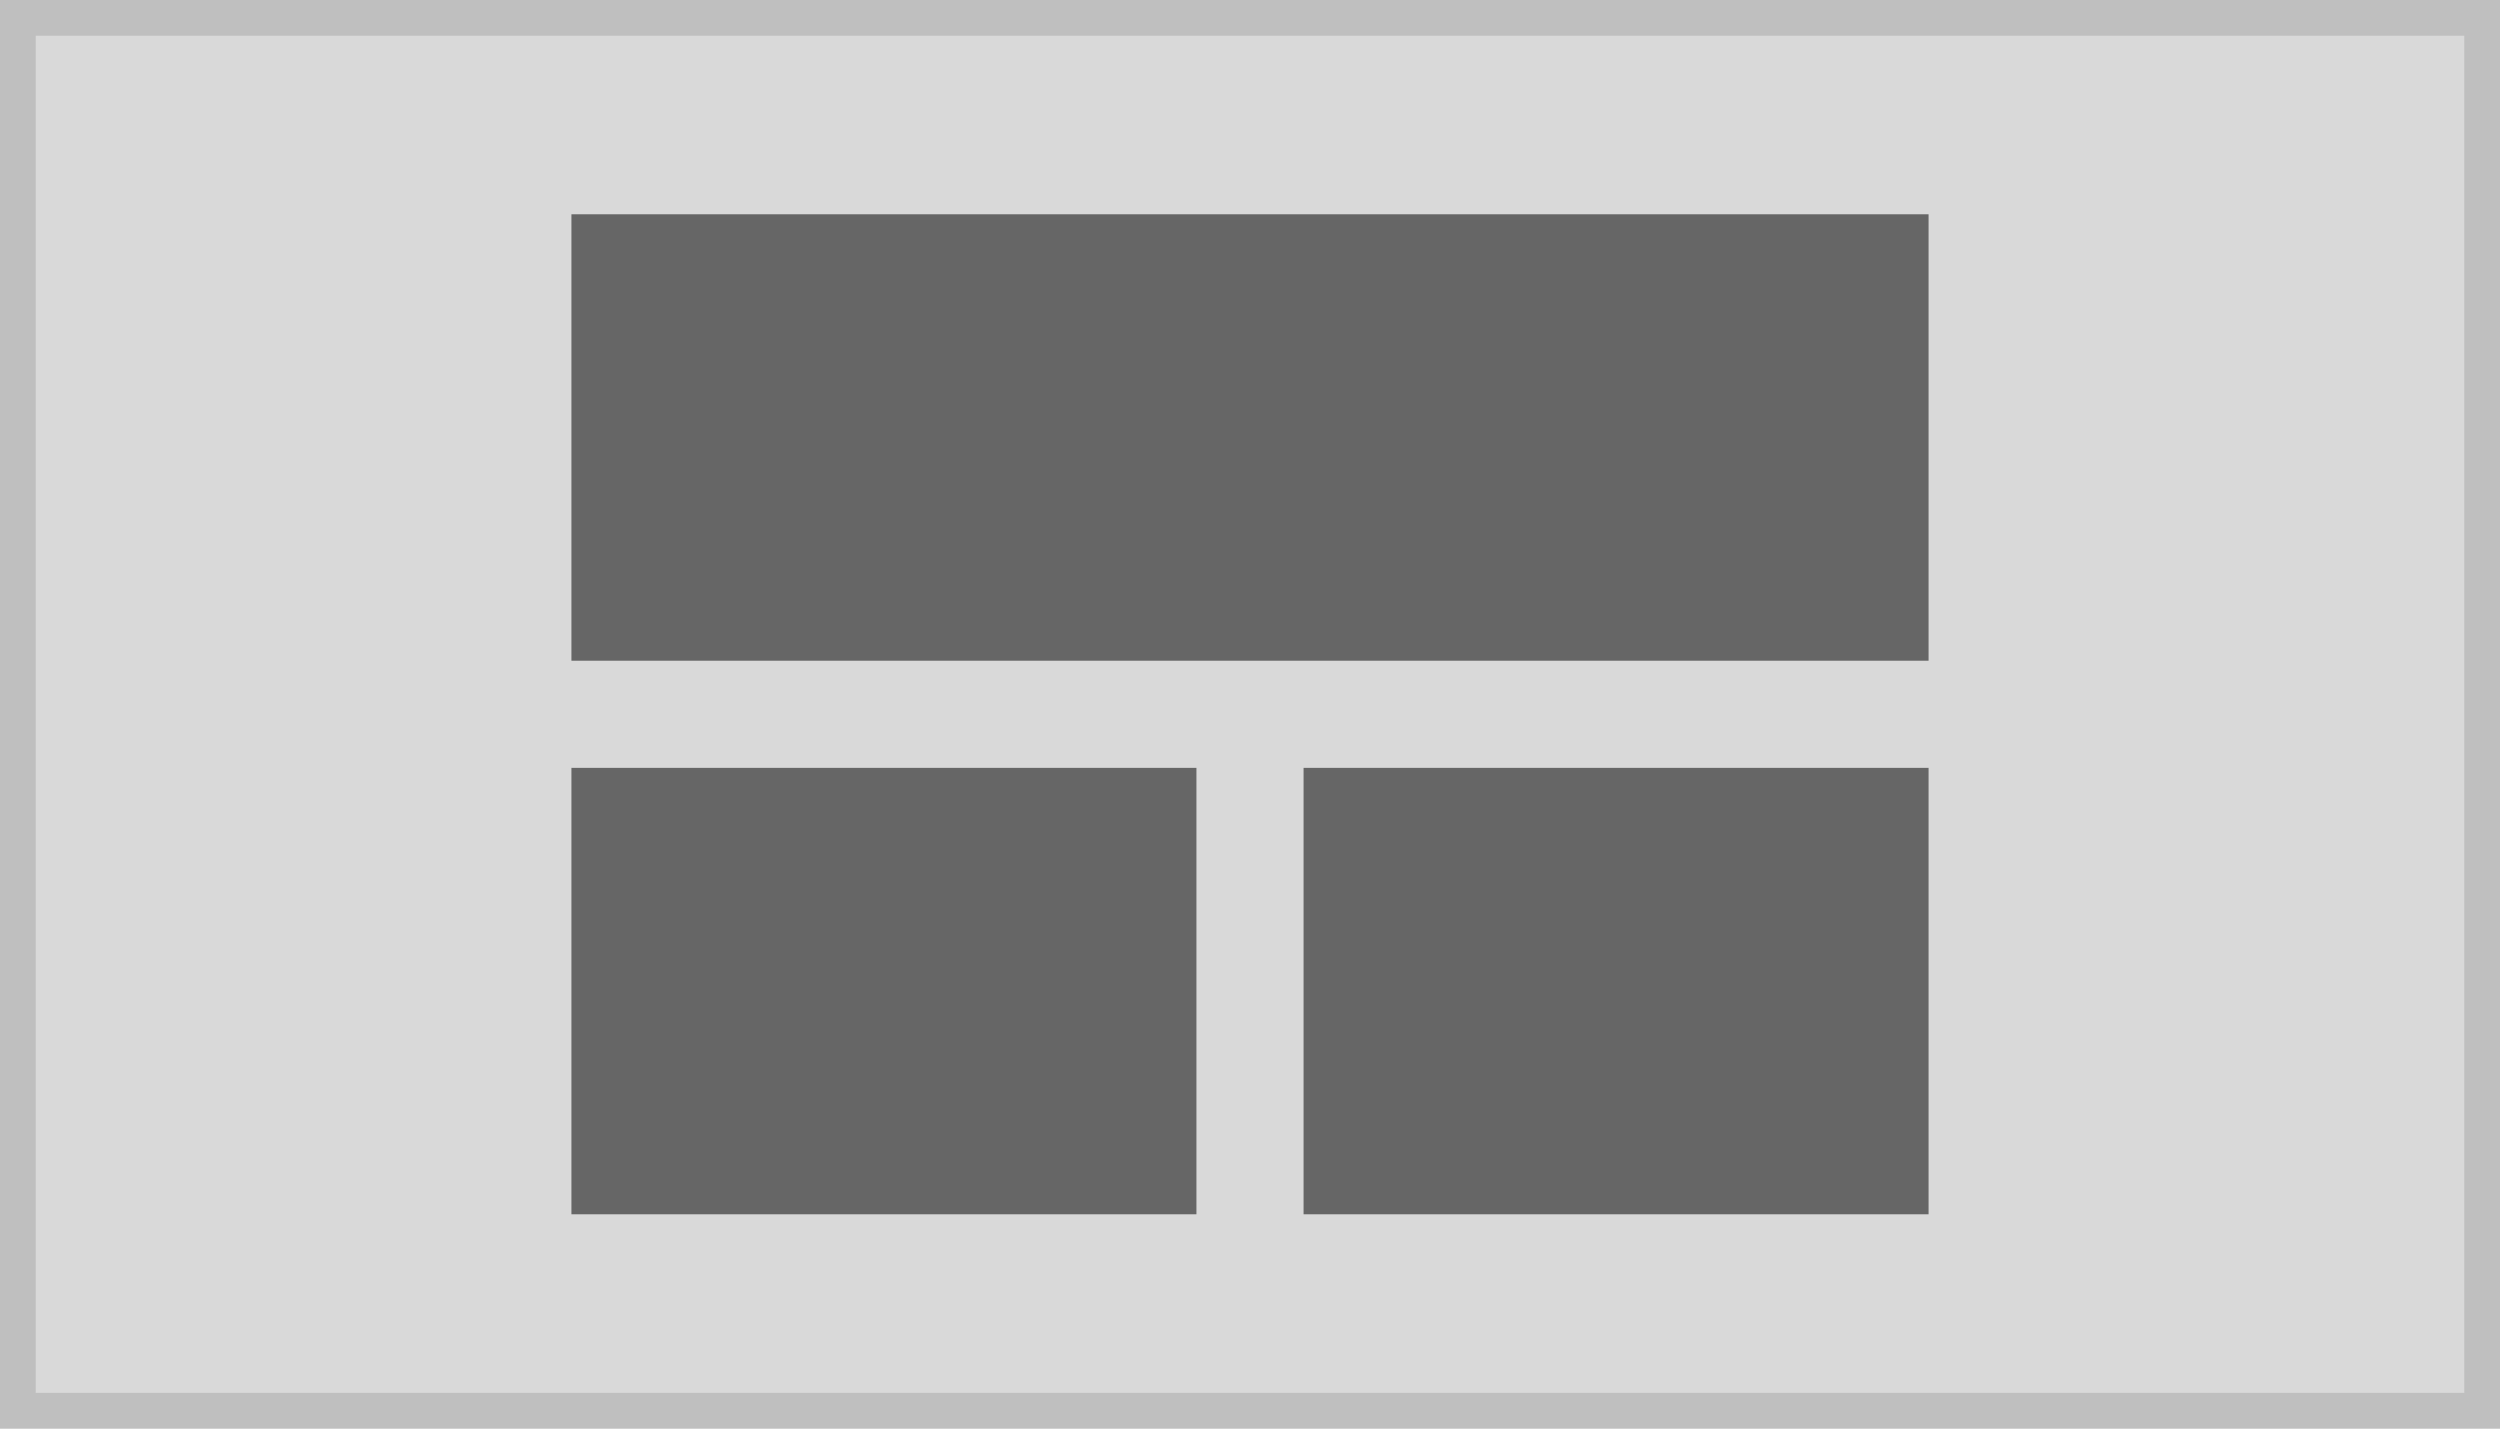
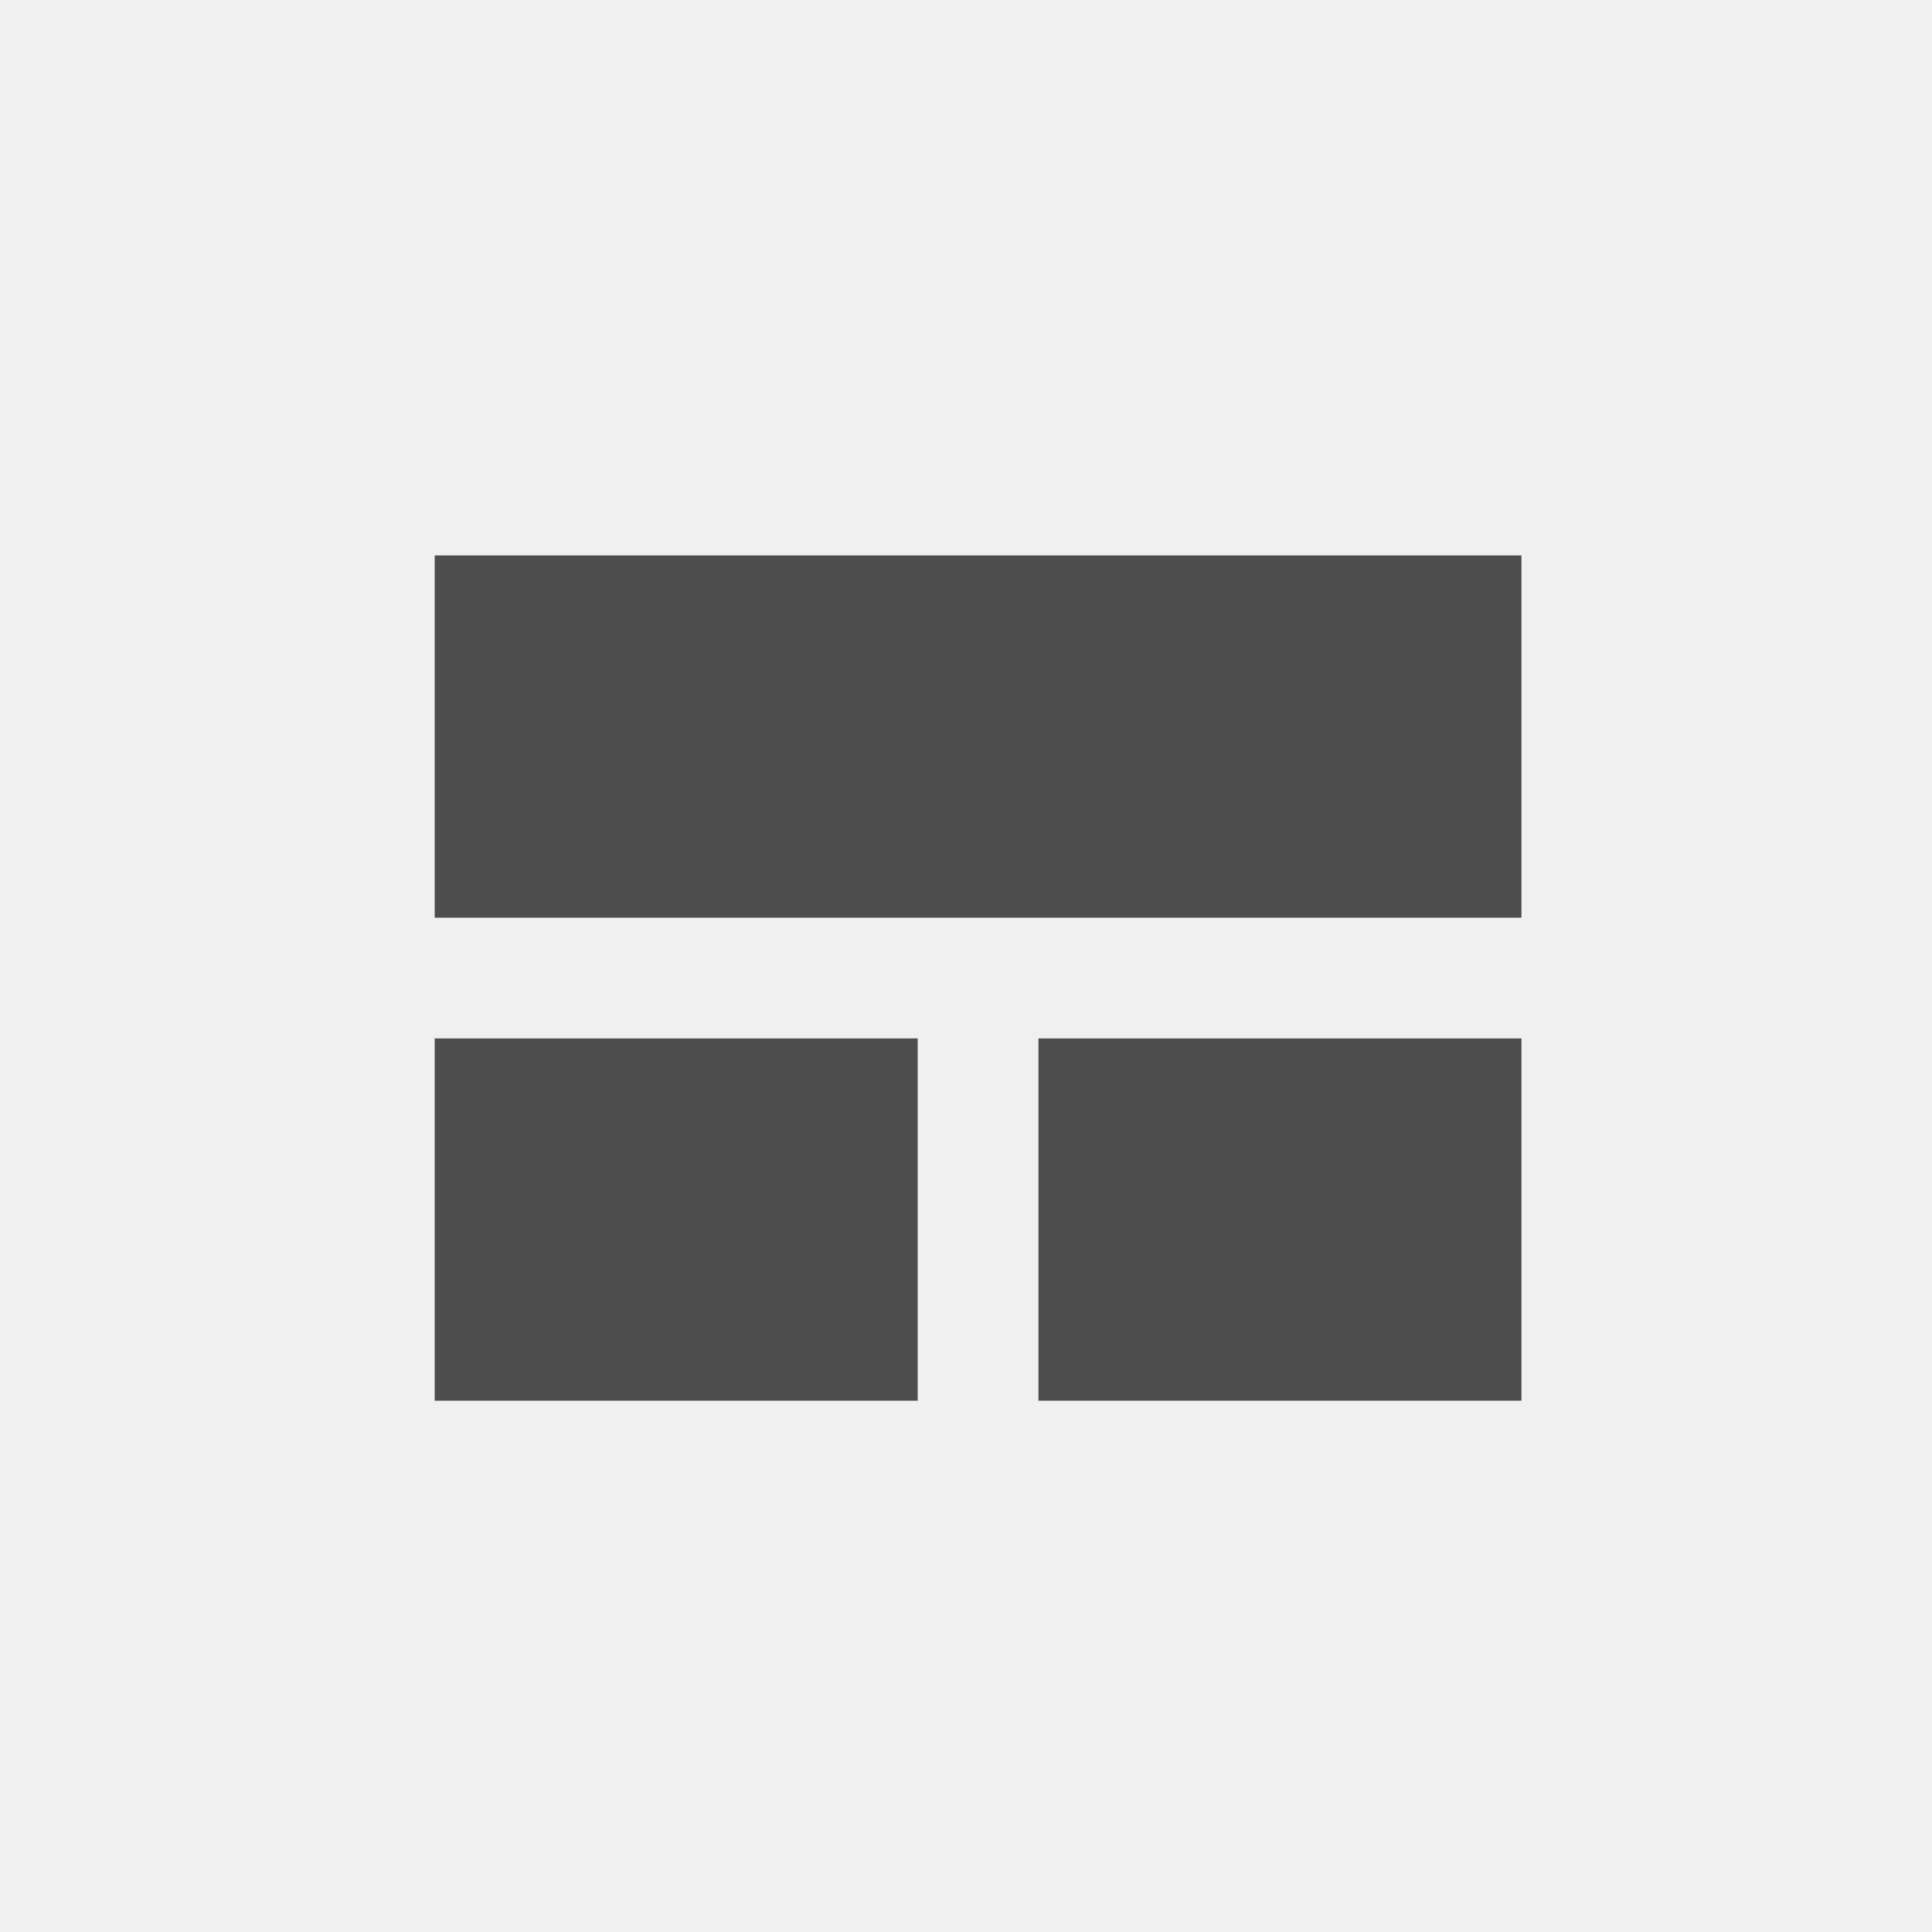
- <svg xmlns="http://www.w3.org/2000/svg" width="140" height="80" viewBox="0 0 140 80">
+ <svg xmlns="http://www.w3.org/2000/svg" width="80" height="80" viewBox="0 0 80 80">
  <g transform="translate(-1 -1)">
-     <g transform="translate(1 1)" fill="#d9d9d9" stroke="#bfbfbf" stroke-miterlimit="10" stroke-width="2">
-       <rect width="140" height="80" stroke="none" />
-       <rect x="1" y="1" width="138" height="78" fill="none" />
-     </g>
-     <rect width="76" height="25" transform="translate(33 13)" fill="#666" />
-     <rect width="35" height="25" transform="translate(33 44)" fill="#666" />
-     <rect width="35" height="25" transform="translate(74 44)" fill="#666" />
+     <rect width="80" height="80" transform="translate(1 1)" fill="#f0f0f0" />
+     <rect width="45" height="15" transform="translate(19 24)" fill="#4d4d4d" />
+     <rect width="20" height="15" transform="translate(19 44)" fill="#4d4d4d" />
+     <rect width="20" height="15" transform="translate(44 44)" fill="#4d4d4d" />
  </g>
</svg>
